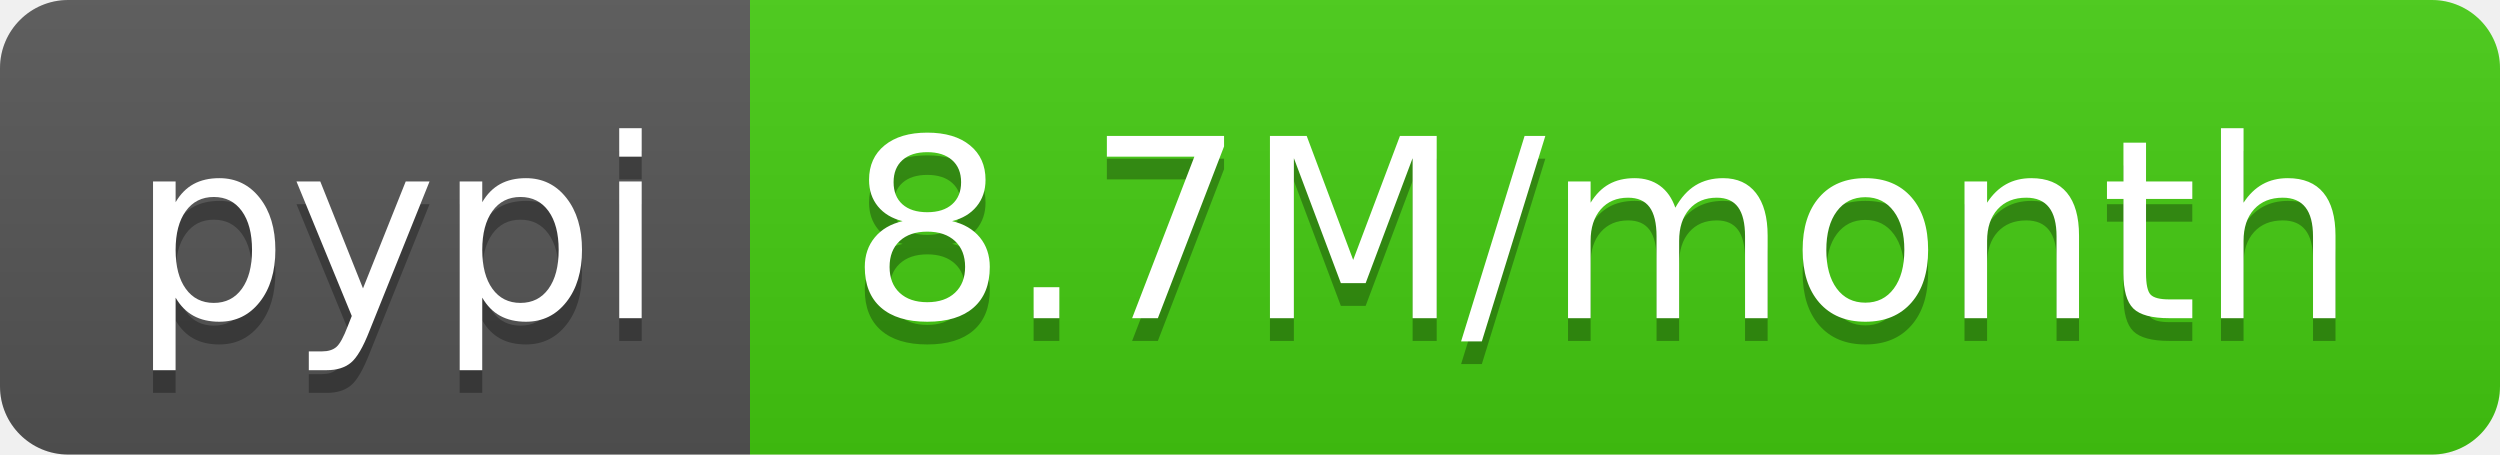
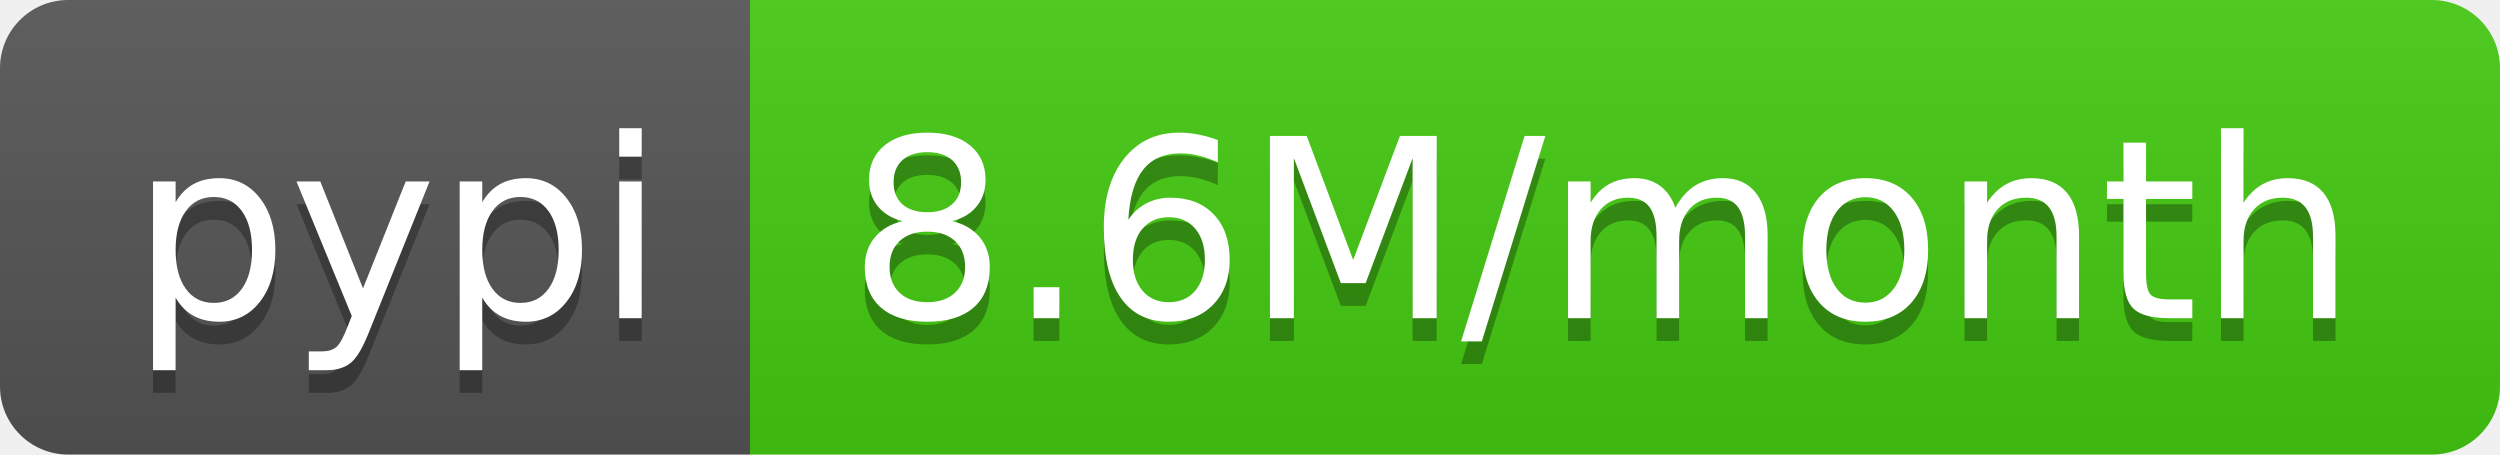
<svg xmlns="http://www.w3.org/2000/svg" width="110" height="20">
  <linearGradient id="b" x2="0" y2="100%">
    <stop offset="0" stop-color="#bbb" stop-opacity=".1" />
    <stop offset="1" stop-opacity=".1" />
  </linearGradient>
  <clipPath id="a">
    <rect width="110" height="20" rx="3" fill="#fff" />
  </clipPath>
  <g clip-path="url(#a)">
    <path fill="#555" d="M0 0h33v20H0z" />
    <path fill="#4c1" d="M33 0h77v20H33z" />
    <path fill="url(#b)" d="M0 0h110v20H0z" />
  </g>
  <g fill="#fff" text-anchor="middle" font-family="DejaVu Sans,Verdana,Geneva,sans-serif" font-size="110">
    <text x="175" y="150" fill="#010101" fill-opacity=".3" transform="scale(.1)" textLength="230">pypi</text>
    <text x="175" y="140" transform="scale(.1)" textLength="230">pypi</text>
-     <text x="705" y="150" fill="#010101" fill-opacity=".3" transform="scale(.1)" textLength="670">8.7M/month</text>
-     <text x="705" y="140" transform="scale(.1)" textLength="670">8.7M/month</text>
+     <text x="705" y="150" fill="#010101" fill-opacity=".3" transform="scale(.1)" textLength="670">8.6M/month</text>
+     <text x="705" y="140" transform="scale(.1)" textLength="670">8.6M/month</text>
  </g>
</svg>
